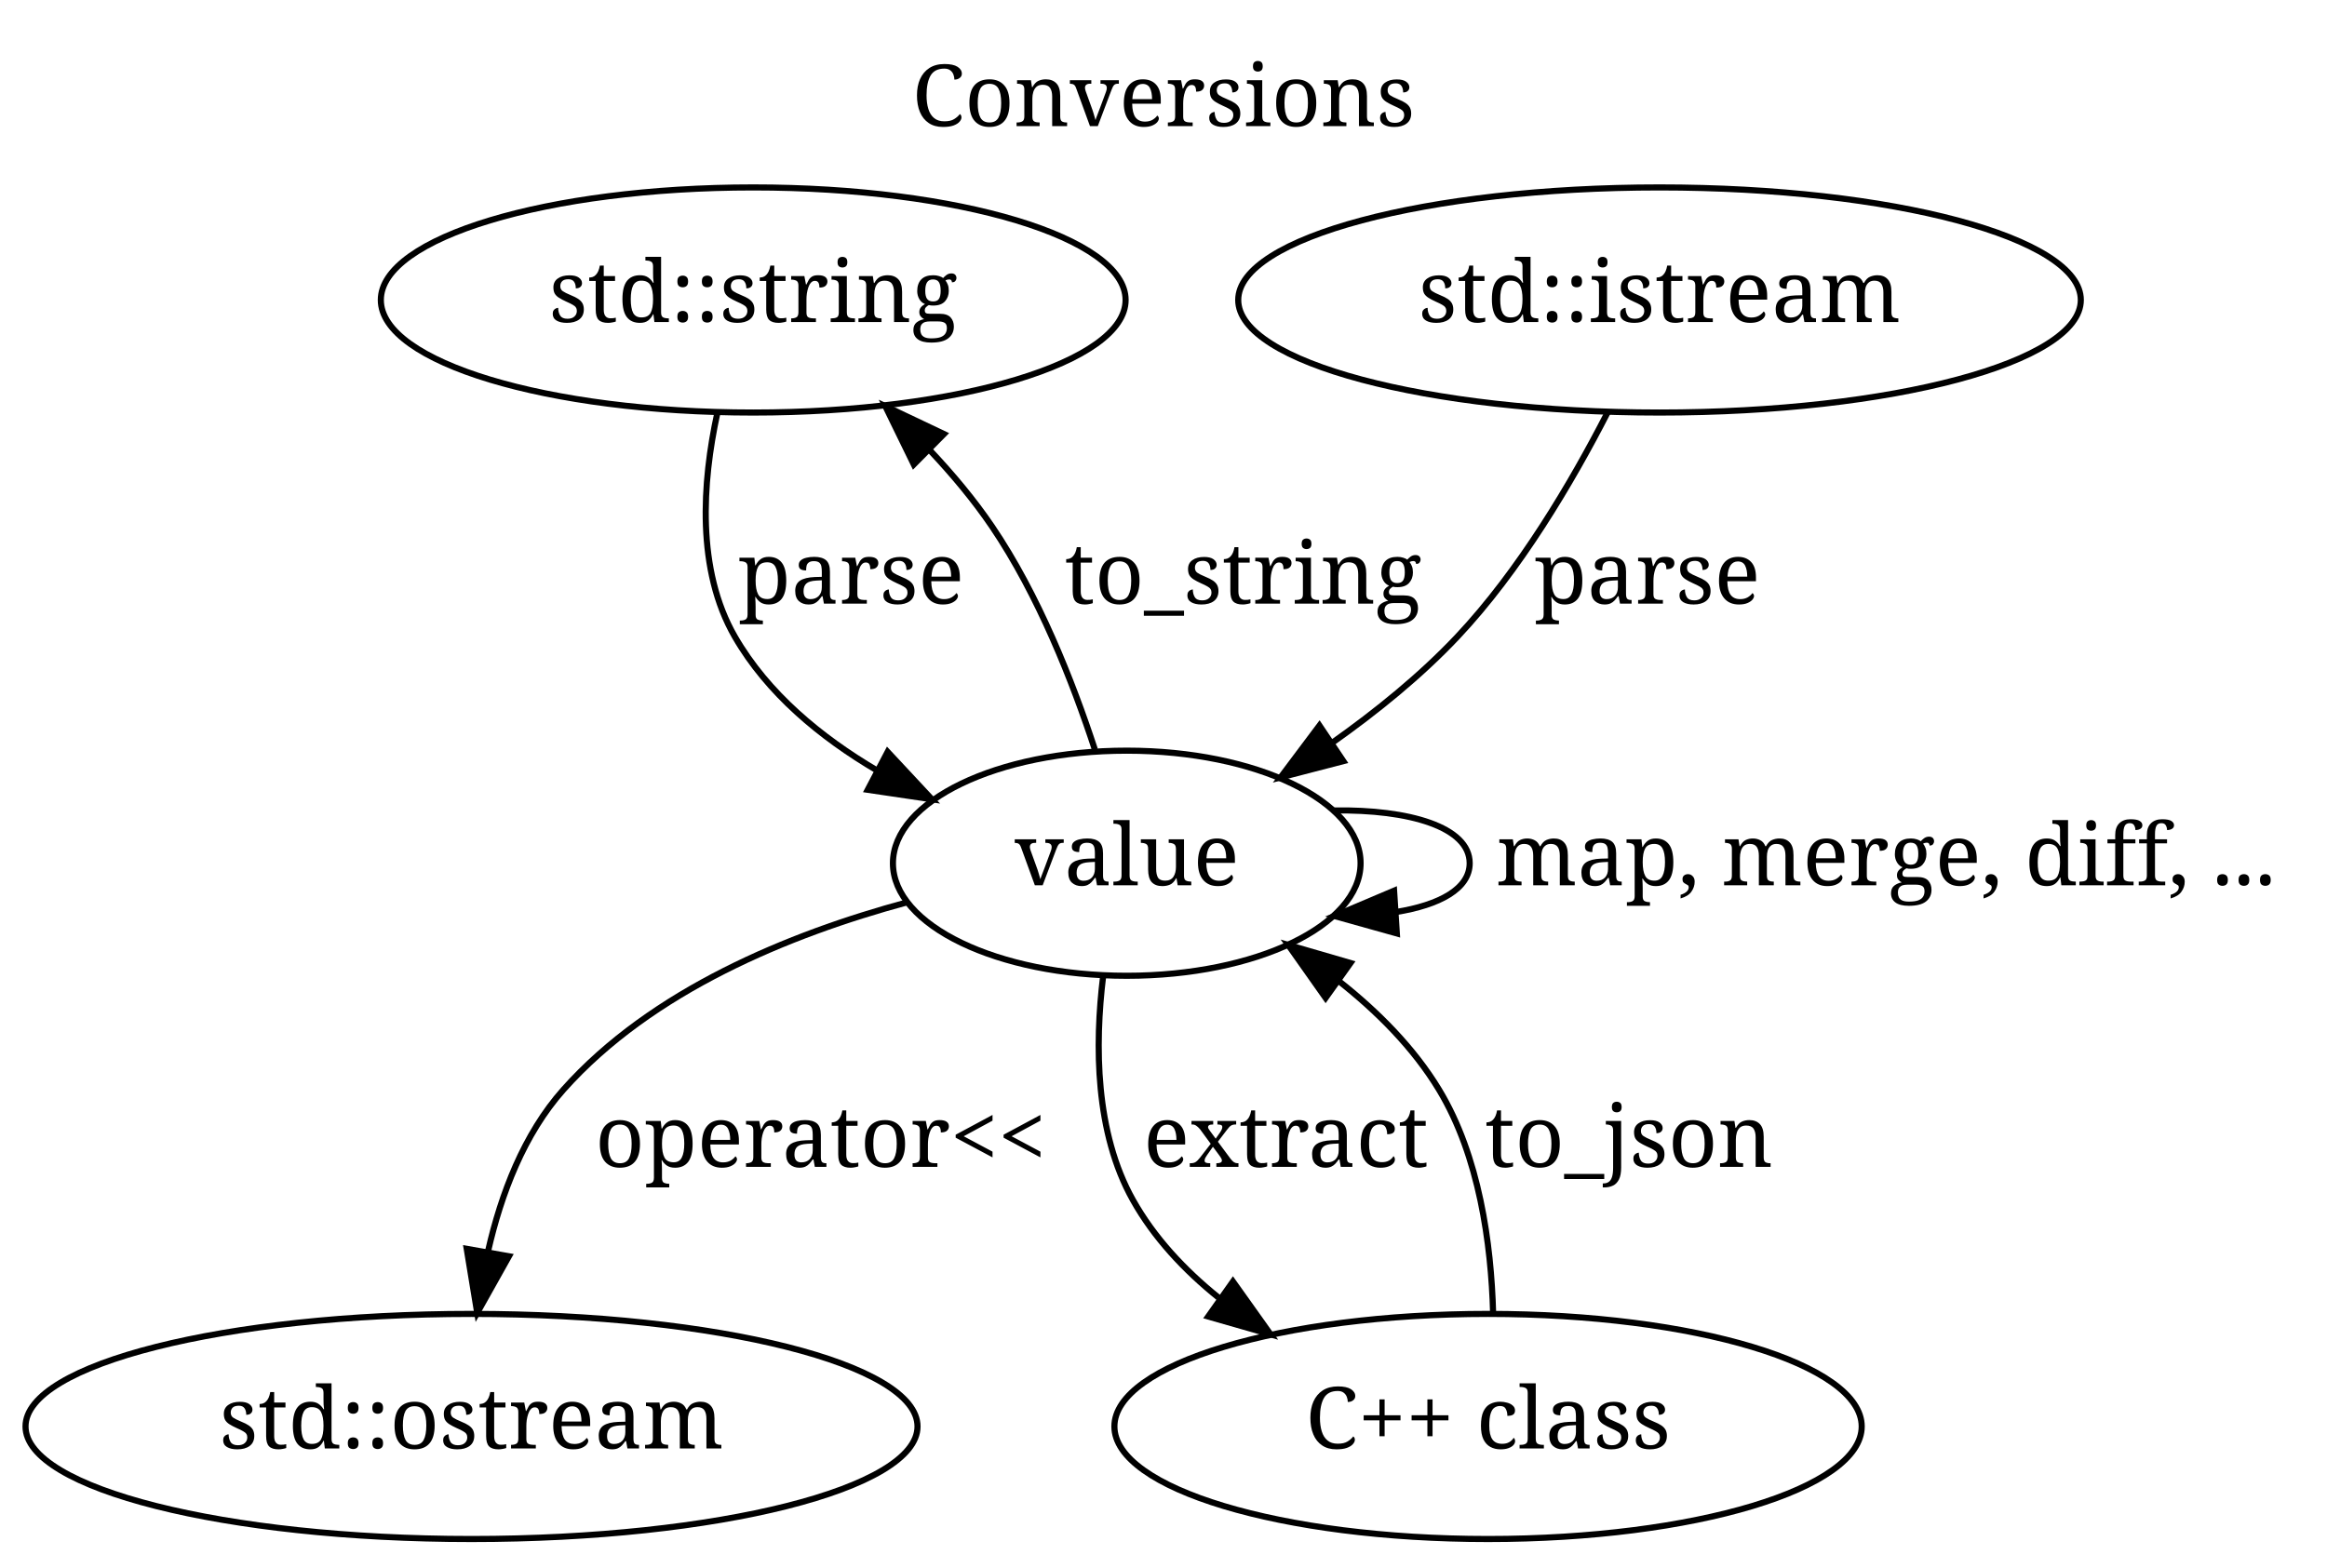
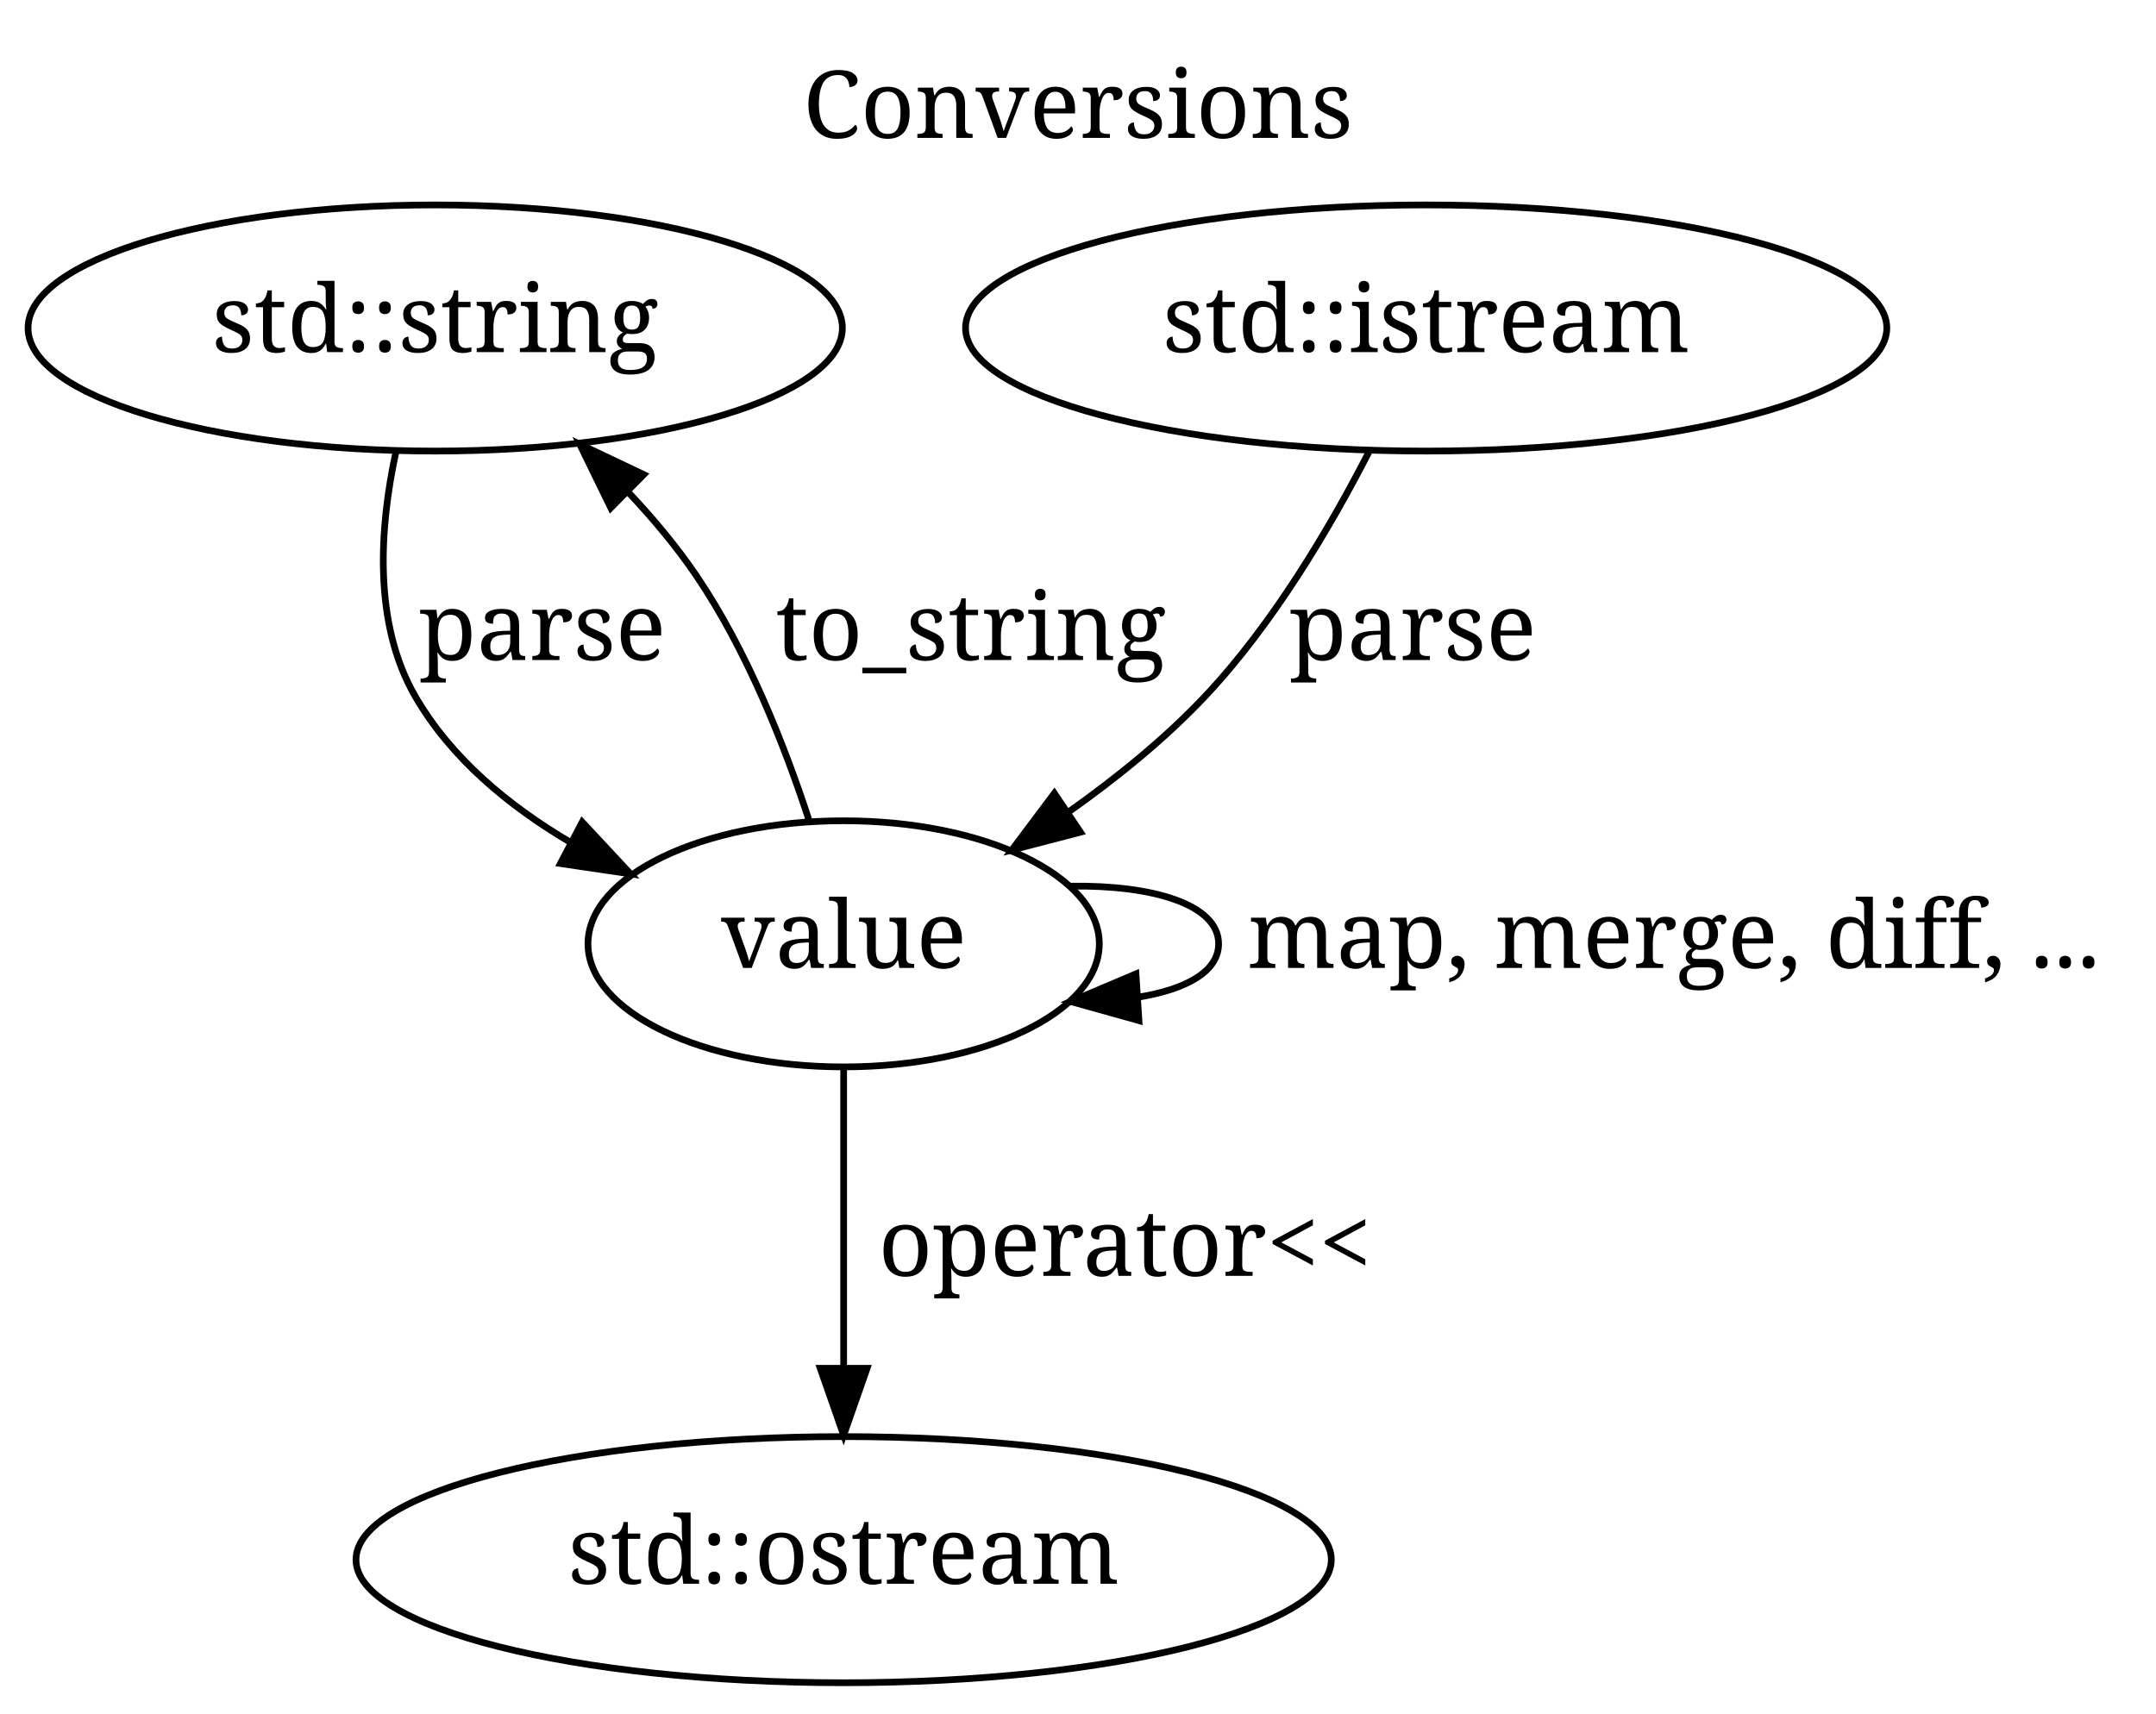
- <svg xmlns="http://www.w3.org/2000/svg" xmlns:xlink="http://www.w3.org/1999/xlink" width="380pt" height="256pt" viewBox="0.00 0.00 380.00 256.00">
+ <svg xmlns="http://www.w3.org/2000/svg" xmlns:xlink="http://www.w3.org/1999/xlink" width="322pt" height="256pt" viewBox="0.00 0.00 322.00 256.00">
  <g id="graph1" class="graph" transform="scale(1 1) rotate(0) translate(4 252)">
-     <polygon fill="white" stroke="white" points="-4,5 -4,-252 377,-252 377,5 -4,5" />
-     <text text-anchor="middle" x="186" y="-231.4" font-family="Times Roman,serif" font-size="14.00">Conversions</text>
+     <polygon fill="white" stroke="white" points="-4,5 -4,-252 319,-252 319,5 -4,5" />
+     <text text-anchor="middle" x="157" y="-231.4" font-family="Times Roman,serif" font-size="14.00">Conversions</text>
    <g id="node1" class="node">
-       <ellipse fill="none" stroke="black" cx="119" cy="-203" rx="60.811" ry="18.385" />
-       <text text-anchor="middle" x="119" y="-199.4" font-family="Times Roman,serif" font-size="14.00">std::string</text>
+       <ellipse fill="none" stroke="black" cx="61" cy="-203" rx="60.811" ry="18.385" />
+       <text text-anchor="middle" x="61" y="-199.4" font-family="Times Roman,serif" font-size="14.00">std::string</text>
    </g>
    <g id="node4" class="node">
      <a xlink:href="classjsonv_1_1value.html" target="_top" xlink:title="value">
-         <ellipse fill="none" stroke="black" cx="180" cy="-111" rx="38.184" ry="18.385" />
-         <text text-anchor="middle" x="180" y="-107.4" font-family="Times Roman,serif" font-size="14.00">value</text>
+         <ellipse fill="none" stroke="black" cx="122" cy="-111" rx="38.184" ry="18.385" />
+         <text text-anchor="middle" x="122" y="-107.4" font-family="Times Roman,serif" font-size="14.00">value</text>
      </a>
    </g>
    <g id="edge6" class="edge">
-       <path fill="none" stroke="black" d="M113.13,-184.484C110.686,-173.215 109.692,-158.934 116,-148 121.347,-138.733 129.997,-131.578 139.233,-126.142" />
-       <polygon fill="black" stroke="black" points="140.953,-129.193 148.179,-121.445 137.698,-122.995 140.953,-129.193" />
-       <text text-anchor="middle" x="135" y="-153.4" font-family="Times Roman,serif" font-size="14.00">parse</text>
+       <path fill="none" stroke="black" d="M55.13,-184.484C52.687,-173.215 51.692,-158.934 58,-148 63.347,-138.733 71.997,-131.578 81.233,-126.142" />
+       <polygon fill="black" stroke="black" points="82.953,-129.193 90.179,-121.445 79.698,-122.995 82.953,-129.193" />
+       <text text-anchor="middle" x="77" y="-153.4" font-family="Times Roman,serif" font-size="14.00">parse</text>
    </g>
    <g id="node2" class="node">
-       <ellipse fill="none" stroke="black" cx="267" cy="-203" rx="68.798" ry="18.385" />
-       <text text-anchor="middle" x="267" y="-199.4" font-family="Times Roman,serif" font-size="14.00">std::istream</text>
+       <ellipse fill="none" stroke="black" cx="209" cy="-203" rx="68.798" ry="18.385" />
+       <text text-anchor="middle" x="209" y="-199.4" font-family="Times Roman,serif" font-size="14.00">std::istream</text>
    </g>
    <g id="edge8" class="edge">
-       <path fill="none" stroke="black" d="M258.497,-184.578C252.663,-173.207 244.152,-158.783 234,-148 228.009,-141.636 220.744,-135.757 213.511,-130.645" />
-       <polygon fill="black" stroke="black" points="215.369,-127.677 205.114,-125.014 211.47,-133.49 215.369,-127.677" />
-       <text text-anchor="middle" x="265" y="-153.4" font-family="Times Roman,serif" font-size="14.00">parse</text>
+       <path fill="none" stroke="black" d="M200.497,-184.578C194.663,-173.207 186.152,-158.783 176,-148 170.009,-141.636 162.744,-135.757 155.511,-130.645" />
+       <polygon fill="black" stroke="black" points="157.369,-127.677 147.114,-125.014 153.47,-133.49 157.369,-127.677" />
+       <text text-anchor="middle" x="207" y="-153.4" font-family="Times Roman,serif" font-size="14.00">parse</text>
    </g>
    <g id="node3" class="node">
-       <ellipse fill="none" stroke="black" cx="73" cy="-19" rx="72.832" ry="18.385" />
-       <text text-anchor="middle" x="73" y="-15.4" font-family="Times Roman,serif" font-size="14.00">std::ostream</text>
+       <ellipse fill="none" stroke="black" cx="122" cy="-19" rx="72.832" ry="18.385" />
+       <text text-anchor="middle" x="122" y="-15.4" font-family="Times Roman,serif" font-size="14.00">std::ostream</text>
    </g>
    <g id="edge2" class="edge">
-       <path fill="none" stroke="black" d="M174.797,-129.559C171.147,-140.711 165.564,-154.851 158,-166 155.062,-170.33 151.541,-174.538 147.833,-178.47" />
-       <polygon fill="black" stroke="black" points="145.222,-176.129 140.574,-185.649 150.145,-181.105 145.222,-176.129" />
-       <text text-anchor="middle" x="199" y="-153.4" font-family="Times Roman,serif" font-size="14.00">to_string</text>
+       <path fill="none" stroke="black" d="M116.797,-129.559C113.147,-140.711 107.564,-154.851 100,-166 97.062,-170.33 93.541,-174.538 89.832,-178.47" />
+       <polygon fill="black" stroke="black" points="87.222,-176.129 82.575,-185.649 92.145,-181.105 87.222,-176.129" />
+       <text text-anchor="middle" x="141" y="-153.4" font-family="Times Roman,serif" font-size="14.00">to_string</text>
    </g>
    <g id="edge4" class="edge">
-       <path fill="none" stroke="black" d="M144.079,-104.601C124.935,-99.419 102.422,-90.203 88,-74 81.545,-66.749 77.835,-56.98 75.713,-47.687" />
-       <polygon fill="black" stroke="black" points="79.111,-46.8 73.931,-37.557 72.217,-48.013 79.111,-46.8" />
-       <text text-anchor="middle" x="130" y="-61.4" font-family="Times Roman,serif" font-size="14.00">operator&lt;&lt;</text>
+       <path fill="none" stroke="black" d="M122,-92.382C122,-79.538 122,-62.216 122,-47.627" />
+       <polygon fill="black" stroke="black" points="125.5,-47.59 122,-37.59 118.5,-47.59 125.5,-47.59" />
+       <text text-anchor="middle" x="164" y="-61.4" font-family="Times Roman,serif" font-size="14.00">operator&lt;&lt;</text>
    </g>
    <g id="edge10" class="edge">
-       <path fill="none" stroke="black" d="M213.9,-119.617C226.074,-119.802 236,-116.93 236,-111 236,-106.831 231.093,-104.173 223.947,-103.027" />
-       <polygon fill="black" stroke="black" points="224.103,-99.53 213.9,-102.383 223.655,-106.515 224.103,-99.53" />
-       <text text-anchor="middle" x="304" y="-107.4" font-family="Times Roman,serif" font-size="14.00">map, merge, diff, ...</text>
-     </g>
-     <g id="node5" class="node">
-       <ellipse fill="none" stroke="black" cx="239" cy="-19" rx="61.018" ry="18.385" />
-       <text text-anchor="middle" x="239" y="-15.4" font-family="Times Roman,serif" font-size="14.00">C++ class</text>
-     </g>
-     <g id="edge12" class="edge">
-       <path fill="none" stroke="black" d="M176.141,-92.53C174.766,-81.278 174.84,-66.999 181,-56 184.451,-49.839 189.402,-44.55 194.975,-40.059" />
-       <polygon fill="black" stroke="black" points="197.341,-42.673 203.485,-34.042 193.299,-36.958 197.341,-42.673" />
-       <text text-anchor="middle" x="206" y="-61.4" font-family="Times Roman,serif" font-size="14.00">extract</text>
-     </g>
-     <g id="edge14" class="edge">
-       <path fill="none" stroke="black" d="M239.826,-37.54C239.511,-48.818 237.59,-63.1 231,-74 226.861,-80.845 220.926,-86.799 214.558,-91.811" />
-       <polygon fill="black" stroke="black" points="212.473,-88.999 206.363,-97.654 216.537,-94.699 212.473,-88.999" />
-       <text text-anchor="middle" x="262" y="-61.4" font-family="Times Roman,serif" font-size="14.00">to_json</text>
+       <path fill="none" stroke="black" d="M155.9,-119.617C168.074,-119.802 178,-116.93 178,-111 178,-106.831 173.093,-104.173 165.947,-103.027" />
+       <polygon fill="black" stroke="black" points="166.103,-99.53 155.9,-102.383 165.655,-106.515 166.103,-99.53" />
+       <text text-anchor="middle" x="246" y="-107.4" font-family="Times Roman,serif" font-size="14.00">map, merge, diff, ...</text>
    </g>
  </g>
</svg>
